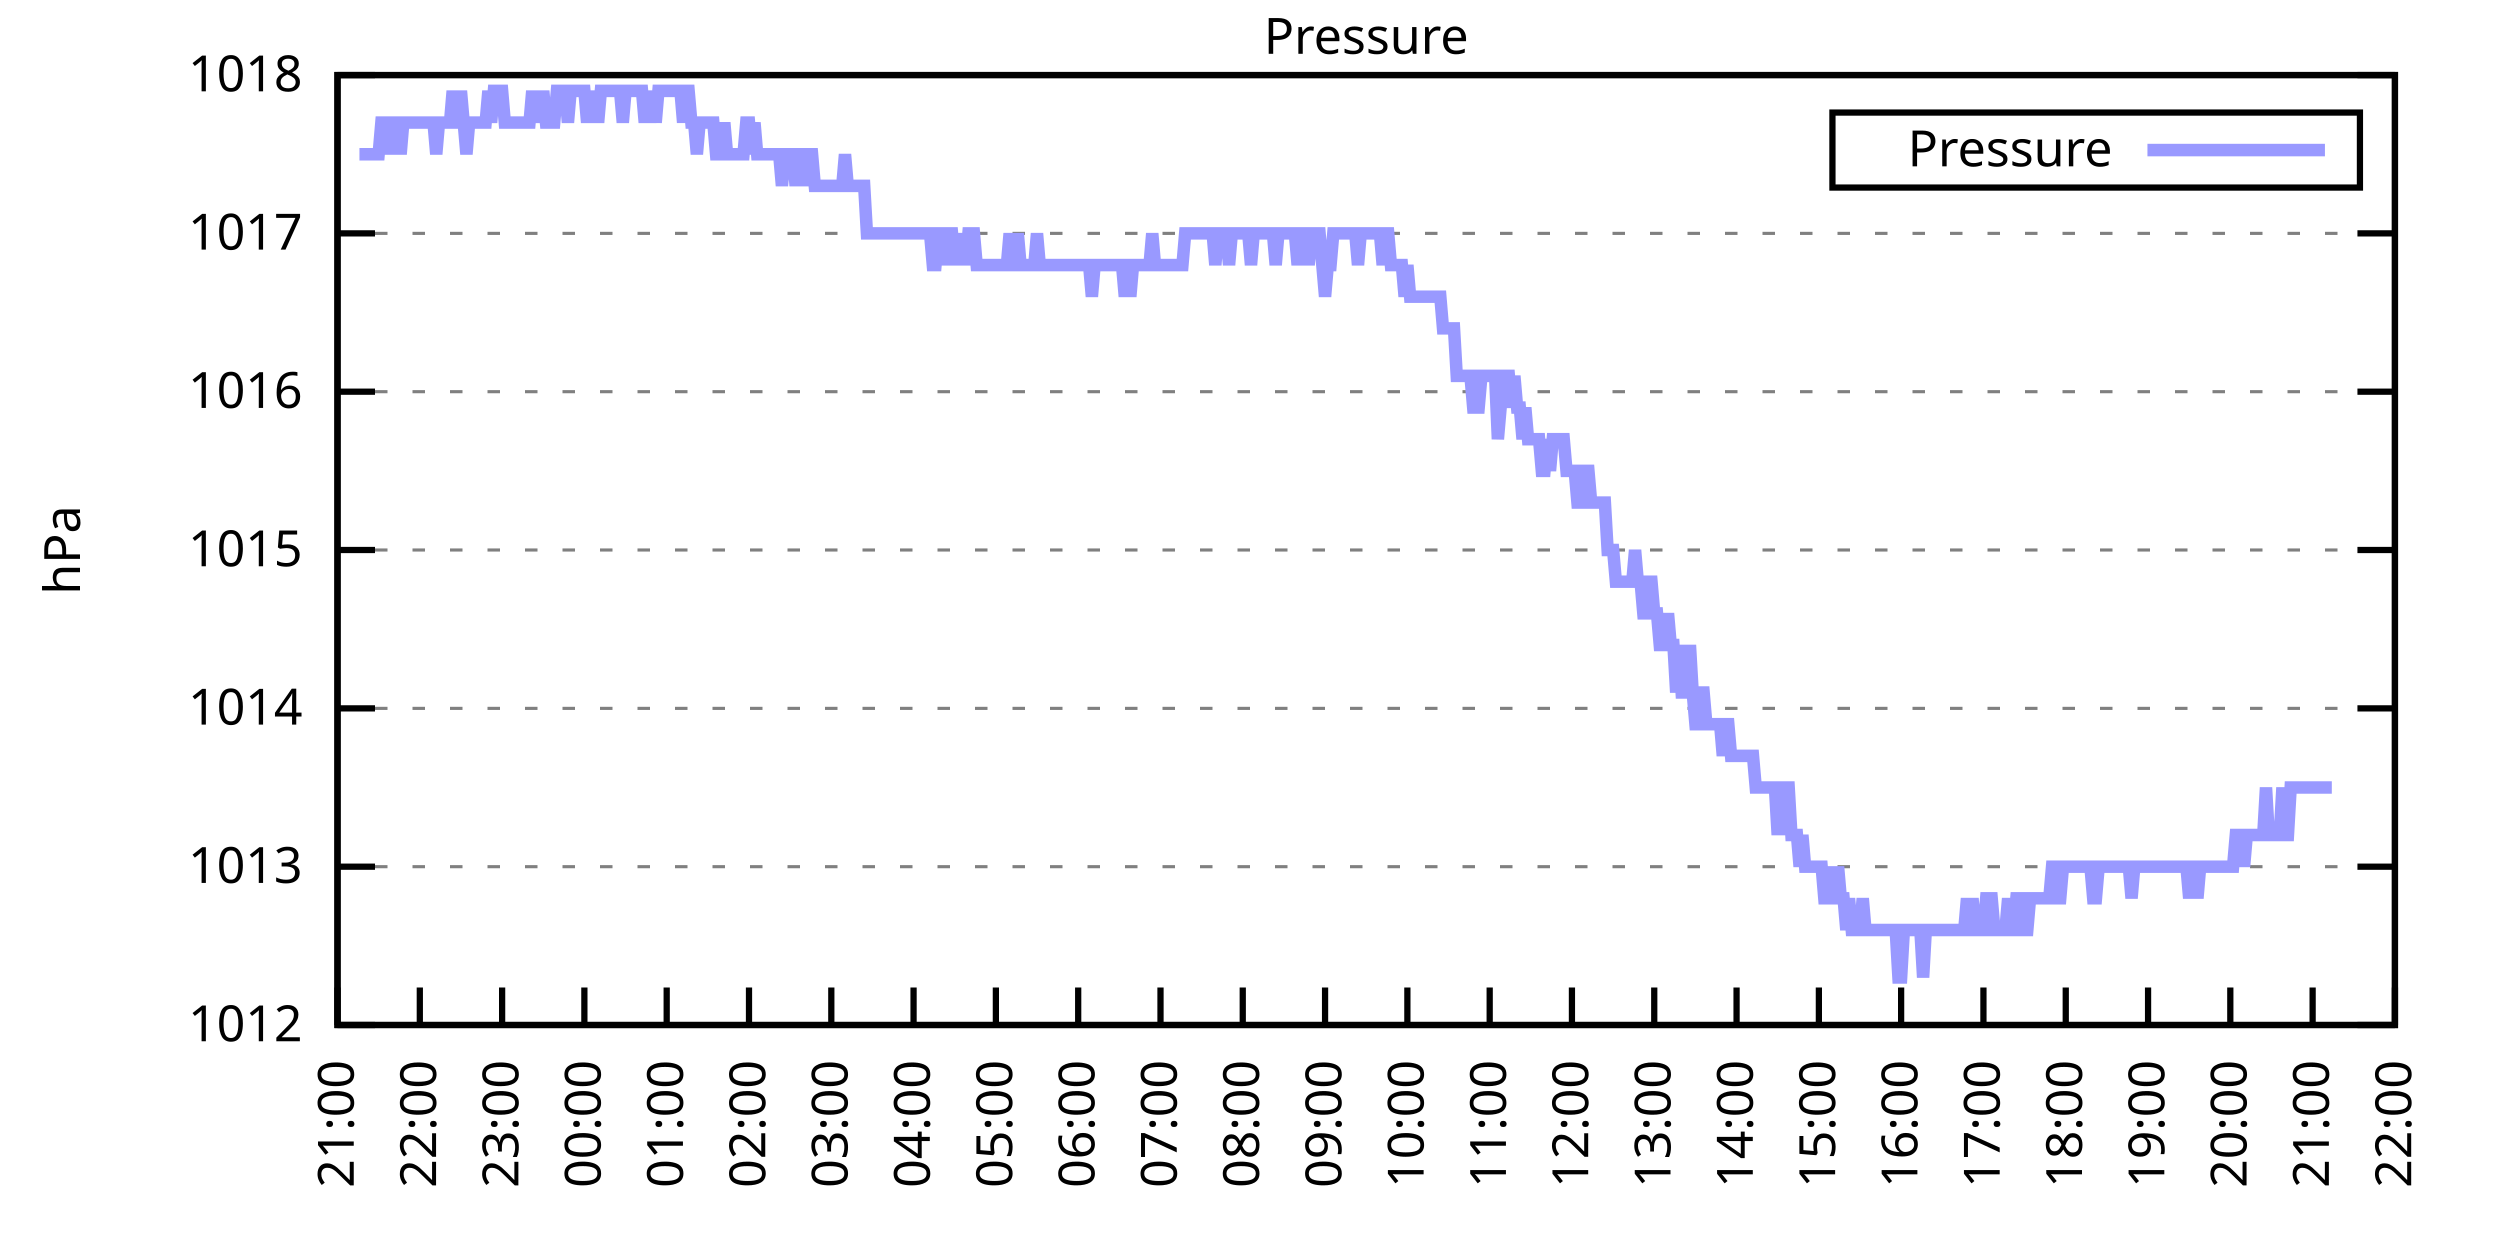
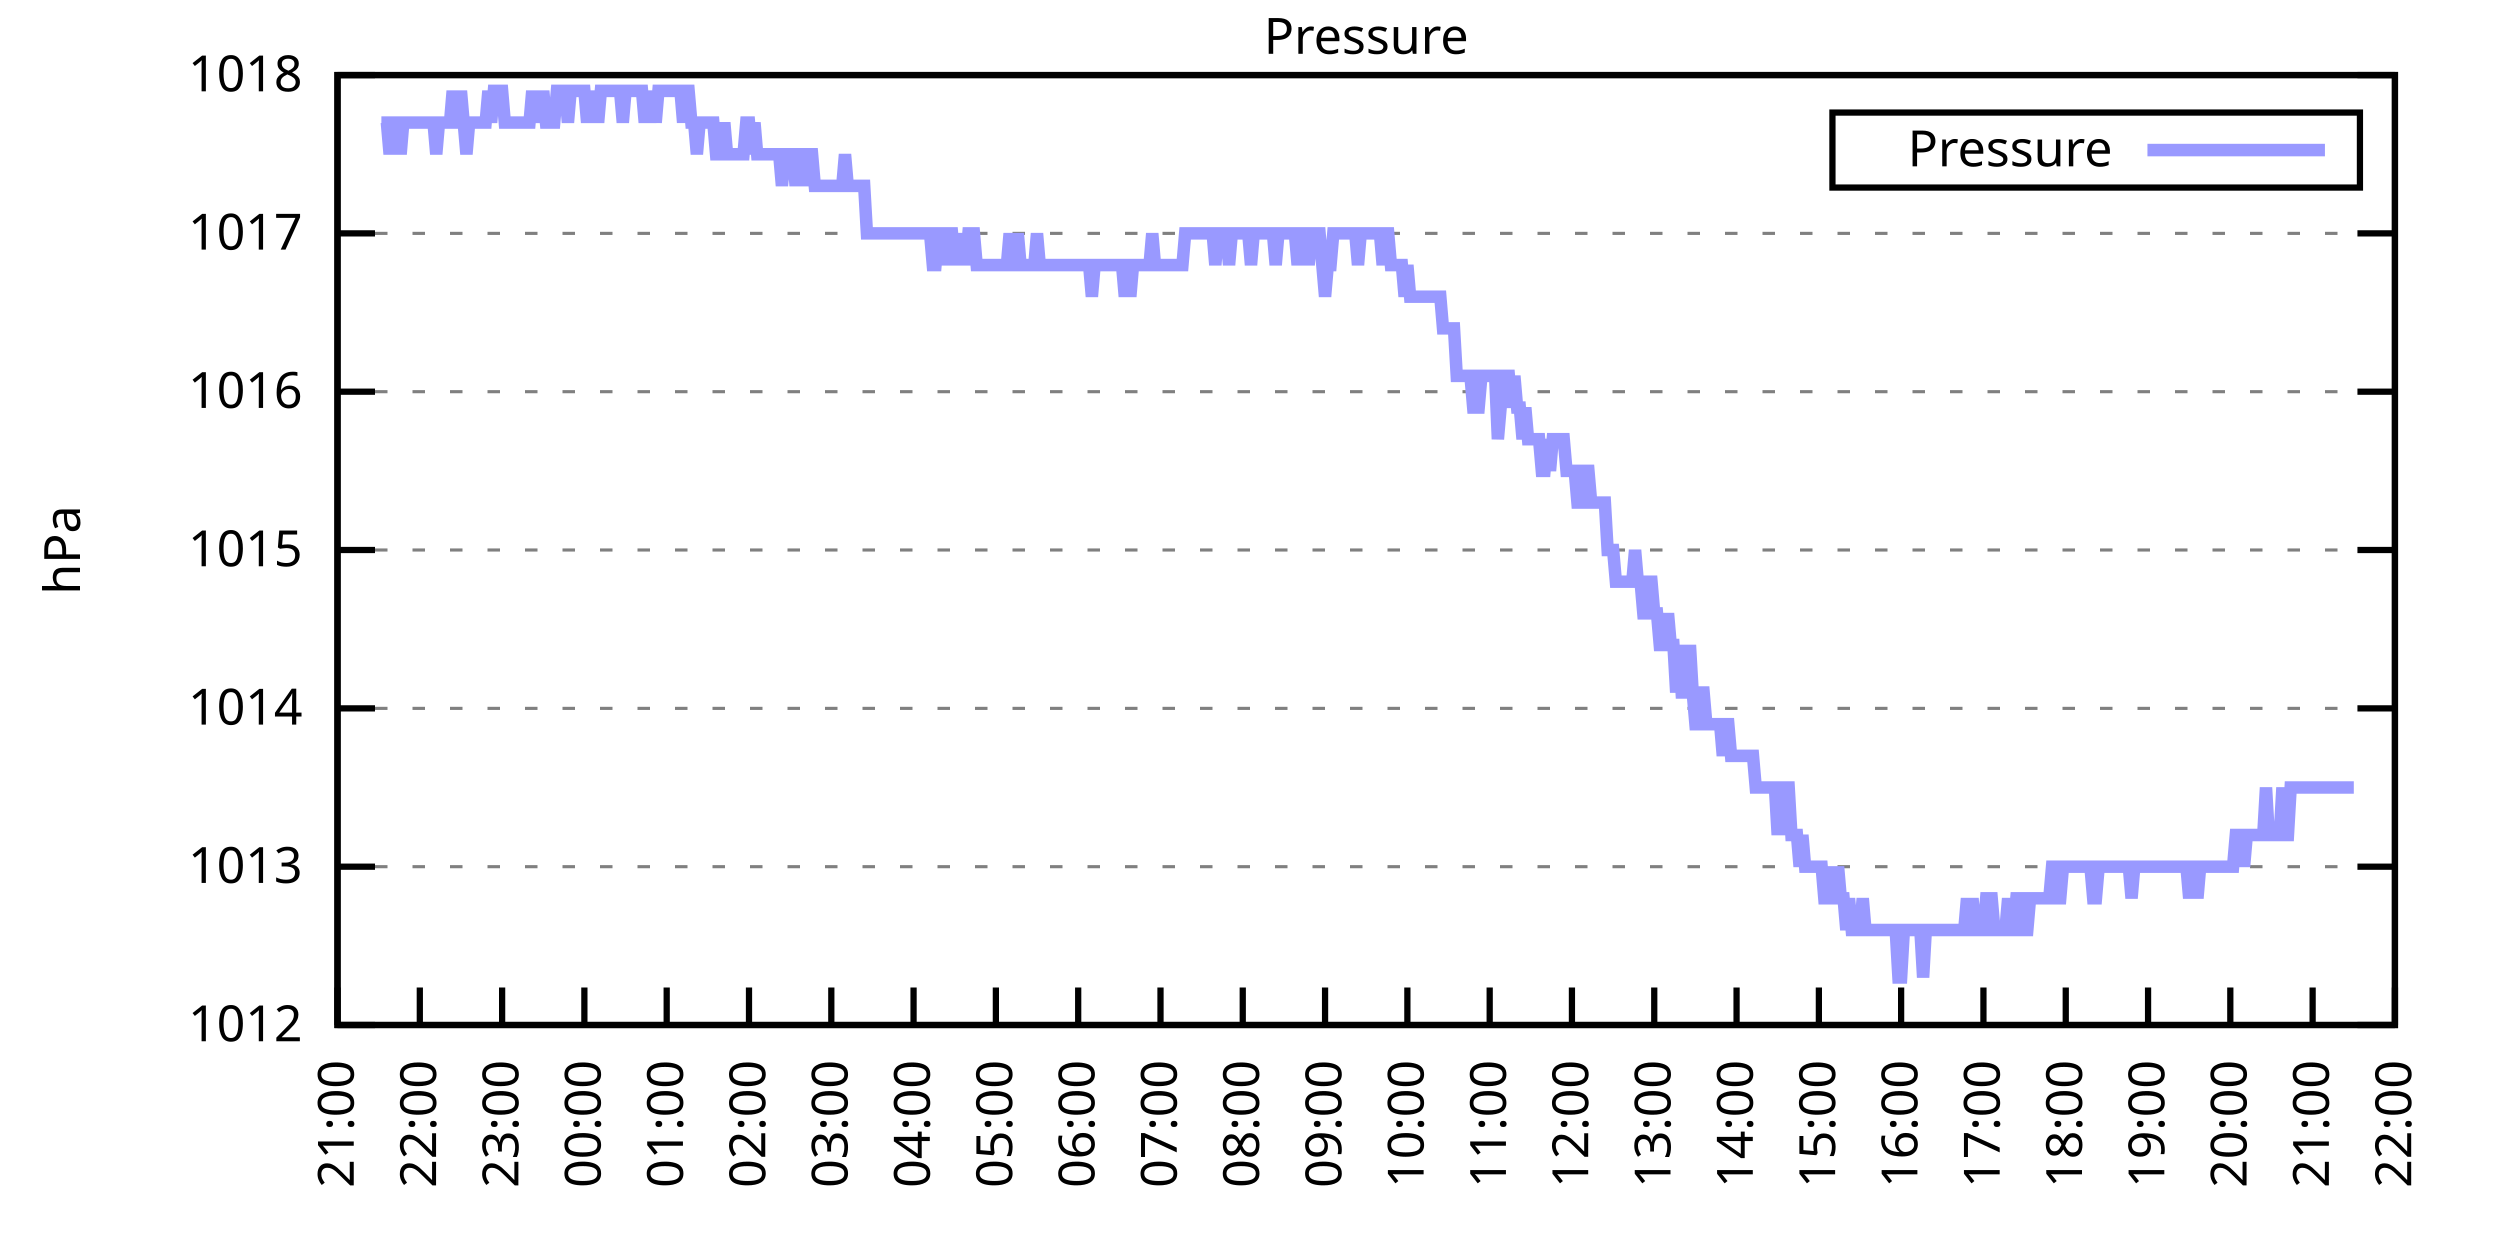
<svg xmlns="http://www.w3.org/2000/svg" xmlns:xlink="http://www.w3.org/1999/xlink" width="400" height="200" viewBox="0 0 400 200">
  <g id="gnuplot_canvas">
    <rect x="0" y="0" width="400" height="200" fill="none" />
    <defs>
      <circle id="gpDot" r="0.5" stroke-width="0.5" stroke="currentColor" />
      <path id="gpPt0" stroke-width="0.333" stroke="currentColor" d="M-1,0 h2 M0,-1 v2" />
      <path id="gpPt1" stroke-width="0.333" stroke="currentColor" d="M-1,-1 L1,1 M1,-1 L-1,1" />
      <path id="gpPt2" stroke-width="0.333" stroke="currentColor" d="M-1,0 L1,0 M0,-1 L0,1 M-1,-1 L1,1 M-1,1 L1,-1" />
      <rect id="gpPt3" stroke-width="0.333" stroke="currentColor" x="-1" y="-1" width="2" height="2" />
      <rect id="gpPt4" stroke-width="0.333" stroke="currentColor" fill="currentColor" x="-1" y="-1" width="2" height="2" />
      <circle id="gpPt5" stroke-width="0.333" stroke="currentColor" cx="0" cy="0" r="1" />
      <use xlink:href="#gpPt5" id="gpPt6" fill="currentColor" stroke="none" />
      <path id="gpPt7" stroke-width="0.333" stroke="currentColor" d="M0,-1.33 L-1.33,0.67 L1.33,0.67 z" />
      <use xlink:href="#gpPt7" id="gpPt8" fill="currentColor" stroke="none" />
      <use xlink:href="#gpPt7" id="gpPt9" stroke="currentColor" transform="rotate(180)" />
      <use xlink:href="#gpPt9" id="gpPt10" fill="currentColor" stroke="none" />
      <use xlink:href="#gpPt3" id="gpPt11" stroke="currentColor" transform="rotate(45)" />
      <use xlink:href="#gpPt11" id="gpPt12" fill="currentColor" stroke="none" />
      <path id="gpPt13" stroke-width="0.333" stroke="currentColor" d="M0,1.330 L1.265,0.411 L0.782,-1.067 L-0.782,-1.076 L-1.265,0.411 z" />
      <use xlink:href="#gpPt13" id="gpPt14" fill="currentColor" stroke="none" />
      <filter id="textbox" filterUnits="objectBoundingBox" x="0" y="0" height="1" width="1">
        <feFlood flood-color="white" flood-opacity="1" result="bgnd" />
        <feComposite in="SourceGraphic" in2="bgnd" operator="atop" />
      </filter>
      <filter id="greybox" filterUnits="objectBoundingBox" x="0" y="0" height="1" width="1">
        <feFlood flood-color="lightgrey" flood-opacity="1" result="grey" />
        <feComposite in="SourceGraphic" in2="grey" operator="atop" />
      </filter>
    </defs>
    <g fill="none" color="white" stroke="currentColor" stroke-width="1.00" stroke-linecap="butt" stroke-linejoin="miter">
</g>
    <g fill="none" color="black" stroke="currentColor" stroke-width="1.00" stroke-linecap="butt" stroke-linejoin="miter">
      <g stroke="none" shape-rendering="crispEdges">
        <polygon fill="rgb(255, 255, 255)" points="54.00,164.00 383.18,164.00 383.18,12.02 54.00,12.02 " />
      </g>
    </g>
    <g fill="none" color="black" stroke="currentColor" stroke-width="1.00" stroke-linecap="butt" stroke-linejoin="miter">
</g>
    <g fill="none" color="black" stroke="black" stroke-width="0.50" stroke-linecap="butt" stroke-linejoin="miter">
</g>
    <g fill="none" color="gray" stroke="currentColor" stroke-width="0.50" stroke-linecap="butt" stroke-linejoin="miter">
      <path stroke="gray" stroke-dasharray="2,4" class="gridline" d="M54.00,164.00 L383.19,164.00  " />
    </g>
    <g fill="none" color="gray" stroke="gray" stroke-width="1.00" stroke-linecap="butt" stroke-linejoin="miter">
</g>
    <g fill="none" color="black" stroke="currentColor" stroke-width="1.00" stroke-linecap="butt" stroke-linejoin="miter">
      <path stroke="black" d="M54.00,164.00 L60.00,164.00 M383.19,164.00 L377.19,164.00  " />
      <g transform="translate(48.40,166.60)" stroke="none" fill="black" font-family="Sans" font-size="8.00" text-anchor="end">
        <text>
          <tspan font-family="Sans"> 1012</tspan>
        </text>
      </g>
    </g>
    <g fill="none" color="black" stroke="currentColor" stroke-width="1.00" stroke-linecap="butt" stroke-linejoin="miter">
</g>
    <g fill="none" color="black" stroke="black" stroke-width="0.50" stroke-linecap="butt" stroke-linejoin="miter">
</g>
    <g fill="none" color="gray" stroke="currentColor" stroke-width="0.50" stroke-linecap="butt" stroke-linejoin="miter">
      <path stroke="gray" stroke-dasharray="2,4" class="gridline" d="M54.00,138.67 L383.19,138.67  " />
    </g>
    <g fill="none" color="gray" stroke="gray" stroke-width="1.00" stroke-linecap="butt" stroke-linejoin="miter">
</g>
    <g fill="none" color="black" stroke="currentColor" stroke-width="1.00" stroke-linecap="butt" stroke-linejoin="miter">
      <path stroke="black" d="M54.00,138.67 L60.00,138.67 M383.19,138.67 L377.19,138.67  " />
      <g transform="translate(48.40,141.27)" stroke="none" fill="black" font-family="Sans" font-size="8.00" text-anchor="end">
        <text>
          <tspan font-family="Sans"> 1013</tspan>
        </text>
      </g>
    </g>
    <g fill="none" color="black" stroke="currentColor" stroke-width="1.00" stroke-linecap="butt" stroke-linejoin="miter">
</g>
    <g fill="none" color="black" stroke="black" stroke-width="0.50" stroke-linecap="butt" stroke-linejoin="miter">
</g>
    <g fill="none" color="gray" stroke="currentColor" stroke-width="0.50" stroke-linecap="butt" stroke-linejoin="miter">
      <path stroke="gray" stroke-dasharray="2,4" class="gridline" d="M54.00,113.34 L383.19,113.34  " />
    </g>
    <g fill="none" color="gray" stroke="gray" stroke-width="1.00" stroke-linecap="butt" stroke-linejoin="miter">
</g>
    <g fill="none" color="black" stroke="currentColor" stroke-width="1.00" stroke-linecap="butt" stroke-linejoin="miter">
      <path stroke="black" d="M54.00,113.34 L60.00,113.34 M383.19,113.34 L377.19,113.34  " />
      <g transform="translate(48.40,115.94)" stroke="none" fill="black" font-family="Sans" font-size="8.00" text-anchor="end">
        <text>
          <tspan font-family="Sans"> 1014</tspan>
        </text>
      </g>
    </g>
    <g fill="none" color="black" stroke="currentColor" stroke-width="1.00" stroke-linecap="butt" stroke-linejoin="miter">
</g>
    <g fill="none" color="black" stroke="black" stroke-width="0.50" stroke-linecap="butt" stroke-linejoin="miter">
</g>
    <g fill="none" color="gray" stroke="currentColor" stroke-width="0.50" stroke-linecap="butt" stroke-linejoin="miter">
      <path stroke="gray" stroke-dasharray="2,4" class="gridline" d="M54.00,88.00 L383.19,88.00  " />
    </g>
    <g fill="none" color="gray" stroke="gray" stroke-width="1.00" stroke-linecap="butt" stroke-linejoin="miter">
</g>
    <g fill="none" color="black" stroke="currentColor" stroke-width="1.00" stroke-linecap="butt" stroke-linejoin="miter">
      <path stroke="black" d="M54.00,88.00 L60.00,88.00 M383.19,88.00 L377.19,88.00  " />
      <g transform="translate(48.40,90.60)" stroke="none" fill="black" font-family="Sans" font-size="8.00" text-anchor="end">
        <text>
          <tspan font-family="Sans"> 1015</tspan>
        </text>
      </g>
    </g>
    <g fill="none" color="black" stroke="currentColor" stroke-width="1.00" stroke-linecap="butt" stroke-linejoin="miter">
</g>
    <g fill="none" color="black" stroke="black" stroke-width="0.50" stroke-linecap="butt" stroke-linejoin="miter">
</g>
    <g fill="none" color="gray" stroke="currentColor" stroke-width="0.50" stroke-linecap="butt" stroke-linejoin="miter">
      <path stroke="gray" stroke-dasharray="2,4" class="gridline" d="M54.00,62.67 L383.19,62.67  " />
    </g>
    <g fill="none" color="gray" stroke="gray" stroke-width="1.00" stroke-linecap="butt" stroke-linejoin="miter">
</g>
    <g fill="none" color="black" stroke="currentColor" stroke-width="1.00" stroke-linecap="butt" stroke-linejoin="miter">
      <path stroke="black" d="M54.00,62.67 L60.00,62.67 M383.19,62.67 L377.19,62.67  " />
      <g transform="translate(48.40,65.27)" stroke="none" fill="black" font-family="Sans" font-size="8.00" text-anchor="end">
        <text>
          <tspan font-family="Sans"> 1016</tspan>
        </text>
      </g>
    </g>
    <g fill="none" color="black" stroke="currentColor" stroke-width="1.00" stroke-linecap="butt" stroke-linejoin="miter">
</g>
    <g fill="none" color="black" stroke="black" stroke-width="0.50" stroke-linecap="butt" stroke-linejoin="miter">
</g>
    <g fill="none" color="gray" stroke="currentColor" stroke-width="0.50" stroke-linecap="butt" stroke-linejoin="miter">
      <path stroke="gray" stroke-dasharray="2,4" class="gridline" d="M54.00,37.34 L383.19,37.34  " />
    </g>
    <g fill="none" color="gray" stroke="gray" stroke-width="1.00" stroke-linecap="butt" stroke-linejoin="miter">
</g>
    <g fill="none" color="black" stroke="currentColor" stroke-width="1.00" stroke-linecap="butt" stroke-linejoin="miter">
      <path stroke="black" d="M54.00,37.34 L60.00,37.34 M383.19,37.34 L377.19,37.34  " />
      <g transform="translate(48.40,39.94)" stroke="none" fill="black" font-family="Sans" font-size="8.00" text-anchor="end">
        <text>
          <tspan font-family="Sans"> 1017</tspan>
        </text>
      </g>
    </g>
    <g fill="none" color="black" stroke="currentColor" stroke-width="1.00" stroke-linecap="butt" stroke-linejoin="miter">
</g>
    <g fill="none" color="black" stroke="black" stroke-width="0.50" stroke-linecap="butt" stroke-linejoin="miter">
</g>
    <g fill="none" color="gray" stroke="currentColor" stroke-width="0.50" stroke-linecap="butt" stroke-linejoin="miter">
      <path stroke="gray" stroke-dasharray="2,4" class="gridline" d="M54.00,12.01 L383.19,12.01  " />
    </g>
    <g fill="none" color="gray" stroke="gray" stroke-width="1.00" stroke-linecap="butt" stroke-linejoin="miter">
</g>
    <g fill="none" color="black" stroke="currentColor" stroke-width="1.00" stroke-linecap="butt" stroke-linejoin="miter">
      <path stroke="black" d="M54.00,12.01 L60.00,12.01 M383.19,12.01 L377.19,12.01  " />
      <g transform="translate(48.40,14.61)" stroke="none" fill="black" font-family="Sans" font-size="8.00" text-anchor="end">
        <text>
          <tspan font-family="Sans"> 1018</tspan>
        </text>
      </g>
    </g>
    <g fill="none" color="black" stroke="currentColor" stroke-width="1.00" stroke-linecap="butt" stroke-linejoin="miter">
      <path stroke="black" d="M54.00,164.00 L54.00,158.00  " />
      <g transform="translate(56.60,169.60) rotate(270.00)" stroke="none" fill="black" font-family="Sans" font-size="8.00" text-anchor="end">
        <text>
          <tspan font-family="Sans">21:00</tspan>
        </text>
      </g>
    </g>
    <g fill="none" color="black" stroke="currentColor" stroke-width="1.00" stroke-linecap="butt" stroke-linejoin="miter">
      <path stroke="black" d="M67.17,164.00 L67.17,158.00  " />
      <g transform="translate(69.77,169.60) rotate(270.00)" stroke="none" fill="black" font-family="Sans" font-size="8.00" text-anchor="end">
        <text>
          <tspan font-family="Sans">22:00</tspan>
        </text>
      </g>
    </g>
    <g fill="none" color="black" stroke="currentColor" stroke-width="1.00" stroke-linecap="butt" stroke-linejoin="miter">
      <path stroke="black" d="M80.34,164.00 L80.34,158.00  " />
      <g transform="translate(82.94,169.60) rotate(270.00)" stroke="none" fill="black" font-family="Sans" font-size="8.00" text-anchor="end">
        <text>
          <tspan font-family="Sans">23:00</tspan>
        </text>
      </g>
    </g>
    <g fill="none" color="black" stroke="currentColor" stroke-width="1.00" stroke-linecap="butt" stroke-linejoin="miter">
      <path stroke="black" d="M93.50,164.00 L93.50,158.00  " />
      <g transform="translate(96.10,169.60) rotate(270.00)" stroke="none" fill="black" font-family="Sans" font-size="8.00" text-anchor="end">
        <text>
          <tspan font-family="Sans">00:00</tspan>
        </text>
      </g>
    </g>
    <g fill="none" color="black" stroke="currentColor" stroke-width="1.00" stroke-linecap="butt" stroke-linejoin="miter">
      <path stroke="black" d="M106.67,164.00 L106.67,158.00  " />
      <g transform="translate(109.27,169.60) rotate(270.00)" stroke="none" fill="black" font-family="Sans" font-size="8.00" text-anchor="end">
        <text>
          <tspan font-family="Sans">01:00</tspan>
        </text>
      </g>
    </g>
    <g fill="none" color="black" stroke="currentColor" stroke-width="1.00" stroke-linecap="butt" stroke-linejoin="miter">
      <path stroke="black" d="M119.84,164.00 L119.84,158.00  " />
      <g transform="translate(122.44,169.60) rotate(270.00)" stroke="none" fill="black" font-family="Sans" font-size="8.00" text-anchor="end">
        <text>
          <tspan font-family="Sans">02:00</tspan>
        </text>
      </g>
    </g>
    <g fill="none" color="black" stroke="currentColor" stroke-width="1.00" stroke-linecap="butt" stroke-linejoin="miter">
      <path stroke="black" d="M133.01,164.00 L133.01,158.00  " />
      <g transform="translate(135.61,169.60) rotate(270.00)" stroke="none" fill="black" font-family="Sans" font-size="8.00" text-anchor="end">
        <text>
          <tspan font-family="Sans">03:00</tspan>
        </text>
      </g>
    </g>
    <g fill="none" color="black" stroke="currentColor" stroke-width="1.00" stroke-linecap="butt" stroke-linejoin="miter">
      <path stroke="black" d="M146.17,164.00 L146.17,158.00  " />
      <g transform="translate(148.77,169.60) rotate(270.00)" stroke="none" fill="black" font-family="Sans" font-size="8.00" text-anchor="end">
        <text>
          <tspan font-family="Sans">04:00</tspan>
        </text>
      </g>
    </g>
    <g fill="none" color="black" stroke="currentColor" stroke-width="1.00" stroke-linecap="butt" stroke-linejoin="miter">
      <path stroke="black" d="M159.34,164.00 L159.34,158.00  " />
      <g transform="translate(161.94,169.60) rotate(270.00)" stroke="none" fill="black" font-family="Sans" font-size="8.00" text-anchor="end">
        <text>
          <tspan font-family="Sans">05:00</tspan>
        </text>
      </g>
    </g>
    <g fill="none" color="black" stroke="currentColor" stroke-width="1.00" stroke-linecap="butt" stroke-linejoin="miter">
      <path stroke="black" d="M172.51,164.00 L172.51,158.00  " />
      <g transform="translate(175.11,169.60) rotate(270.00)" stroke="none" fill="black" font-family="Sans" font-size="8.00" text-anchor="end">
        <text>
          <tspan font-family="Sans">06:00</tspan>
        </text>
      </g>
    </g>
    <g fill="none" color="black" stroke="currentColor" stroke-width="1.00" stroke-linecap="butt" stroke-linejoin="miter">
      <path stroke="black" d="M185.68,164.00 L185.68,158.00  " />
      <g transform="translate(188.28,169.60) rotate(270.00)" stroke="none" fill="black" font-family="Sans" font-size="8.00" text-anchor="end">
        <text>
          <tspan font-family="Sans">07:00</tspan>
        </text>
      </g>
    </g>
    <g fill="none" color="black" stroke="currentColor" stroke-width="1.00" stroke-linecap="butt" stroke-linejoin="miter">
      <path stroke="black" d="M198.84,164.00 L198.84,158.00  " />
      <g transform="translate(201.44,169.60) rotate(270.00)" stroke="none" fill="black" font-family="Sans" font-size="8.00" text-anchor="end">
        <text>
          <tspan font-family="Sans">08:00</tspan>
        </text>
      </g>
    </g>
    <g fill="none" color="black" stroke="currentColor" stroke-width="1.00" stroke-linecap="butt" stroke-linejoin="miter">
      <path stroke="black" d="M212.01,164.00 L212.01,158.00  " />
      <g transform="translate(214.61,169.60) rotate(270.00)" stroke="none" fill="black" font-family="Sans" font-size="8.00" text-anchor="end">
        <text>
          <tspan font-family="Sans">09:00</tspan>
        </text>
      </g>
    </g>
    <g fill="none" color="black" stroke="currentColor" stroke-width="1.00" stroke-linecap="butt" stroke-linejoin="miter">
      <path stroke="black" d="M225.18,164.00 L225.18,158.00  " />
      <g transform="translate(227.78,169.60) rotate(270.00)" stroke="none" fill="black" font-family="Sans" font-size="8.00" text-anchor="end">
        <text>
          <tspan font-family="Sans">10:00</tspan>
        </text>
      </g>
    </g>
    <g fill="none" color="black" stroke="currentColor" stroke-width="1.00" stroke-linecap="butt" stroke-linejoin="miter">
      <path stroke="black" d="M238.35,164.00 L238.35,158.00  " />
      <g transform="translate(240.95,169.60) rotate(270.00)" stroke="none" fill="black" font-family="Sans" font-size="8.00" text-anchor="end">
        <text>
          <tspan font-family="Sans">11:00</tspan>
        </text>
      </g>
    </g>
    <g fill="none" color="black" stroke="currentColor" stroke-width="1.00" stroke-linecap="butt" stroke-linejoin="miter">
      <path stroke="black" d="M251.51,164.00 L251.51,158.00  " />
      <g transform="translate(254.11,169.60) rotate(270.00)" stroke="none" fill="black" font-family="Sans" font-size="8.00" text-anchor="end">
        <text>
          <tspan font-family="Sans">12:00</tspan>
        </text>
      </g>
    </g>
    <g fill="none" color="black" stroke="currentColor" stroke-width="1.00" stroke-linecap="butt" stroke-linejoin="miter">
      <path stroke="black" d="M264.68,164.00 L264.68,158.00  " />
      <g transform="translate(267.28,169.60) rotate(270.00)" stroke="none" fill="black" font-family="Sans" font-size="8.00" text-anchor="end">
        <text>
          <tspan font-family="Sans">13:00</tspan>
        </text>
      </g>
    </g>
    <g fill="none" color="black" stroke="currentColor" stroke-width="1.00" stroke-linecap="butt" stroke-linejoin="miter">
      <path stroke="black" d="M277.85,164.00 L277.85,158.00  " />
      <g transform="translate(280.45,169.60) rotate(270.00)" stroke="none" fill="black" font-family="Sans" font-size="8.00" text-anchor="end">
        <text>
          <tspan font-family="Sans">14:00</tspan>
        </text>
      </g>
    </g>
    <g fill="none" color="black" stroke="currentColor" stroke-width="1.00" stroke-linecap="butt" stroke-linejoin="miter">
      <path stroke="black" d="M291.02,164.00 L291.02,158.00  " />
      <g transform="translate(293.62,169.60) rotate(270.00)" stroke="none" fill="black" font-family="Sans" font-size="8.00" text-anchor="end">
        <text>
          <tspan font-family="Sans">15:00</tspan>
        </text>
      </g>
    </g>
    <g fill="none" color="black" stroke="currentColor" stroke-width="1.00" stroke-linecap="butt" stroke-linejoin="miter">
      <path stroke="black" d="M304.18,164.00 L304.18,158.00  " />
      <g transform="translate(306.78,169.60) rotate(270.00)" stroke="none" fill="black" font-family="Sans" font-size="8.00" text-anchor="end">
        <text>
          <tspan font-family="Sans">16:00</tspan>
        </text>
      </g>
    </g>
    <g fill="none" color="black" stroke="currentColor" stroke-width="1.00" stroke-linecap="butt" stroke-linejoin="miter">
      <path stroke="black" d="M317.35,164.00 L317.35,158.00  " />
      <g transform="translate(319.95,169.60) rotate(270.00)" stroke="none" fill="black" font-family="Sans" font-size="8.00" text-anchor="end">
        <text>
          <tspan font-family="Sans">17:00</tspan>
        </text>
      </g>
    </g>
    <g fill="none" color="black" stroke="currentColor" stroke-width="1.00" stroke-linecap="butt" stroke-linejoin="miter">
      <path stroke="black" d="M330.52,164.00 L330.52,158.00  " />
      <g transform="translate(333.12,169.60) rotate(270.00)" stroke="none" fill="black" font-family="Sans" font-size="8.00" text-anchor="end">
        <text>
          <tspan font-family="Sans">18:00</tspan>
        </text>
      </g>
    </g>
    <g fill="none" color="black" stroke="currentColor" stroke-width="1.00" stroke-linecap="butt" stroke-linejoin="miter">
      <path stroke="black" d="M343.69,164.00 L343.69,158.00  " />
      <g transform="translate(346.29,169.60) rotate(270.00)" stroke="none" fill="black" font-family="Sans" font-size="8.00" text-anchor="end">
        <text>
          <tspan font-family="Sans">19:00</tspan>
        </text>
      </g>
    </g>
    <g fill="none" color="black" stroke="currentColor" stroke-width="1.00" stroke-linecap="butt" stroke-linejoin="miter">
      <path stroke="black" d="M356.85,164.00 L356.85,158.00  " />
      <g transform="translate(359.45,169.60) rotate(270.00)" stroke="none" fill="black" font-family="Sans" font-size="8.00" text-anchor="end">
        <text>
          <tspan font-family="Sans">20:00</tspan>
        </text>
      </g>
    </g>
    <g fill="none" color="black" stroke="currentColor" stroke-width="1.00" stroke-linecap="butt" stroke-linejoin="miter">
      <path stroke="black" d="M370.02,164.00 L370.02,158.00  " />
      <g transform="translate(372.62,169.60) rotate(270.00)" stroke="none" fill="black" font-family="Sans" font-size="8.00" text-anchor="end">
        <text>
          <tspan font-family="Sans">21:00</tspan>
        </text>
      </g>
    </g>
    <g fill="none" color="black" stroke="currentColor" stroke-width="1.00" stroke-linecap="butt" stroke-linejoin="miter">
      <path stroke="black" d="M383.19,164.00 L383.19,158.00  " />
      <g transform="translate(385.79,169.60) rotate(270.00)" stroke="none" fill="black" font-family="Sans" font-size="8.00" text-anchor="end">
        <text>
          <tspan font-family="Sans">22:00</tspan>
        </text>
      </g>
    </g>
    <g fill="none" color="black" stroke="currentColor" stroke-width="1.00" stroke-linecap="butt" stroke-linejoin="miter">
</g>
    <g fill="none" color="black" stroke="currentColor" stroke-width="1.00" stroke-linecap="butt" stroke-linejoin="miter">
      <path stroke="black" d="M54.00,12.01 L54.00,164.00 L383.19,164.00 L383.19,12.01 L54.00,12.01 Z  " />
    </g>
    <g fill="none" color="black" stroke="currentColor" stroke-width="1.00" stroke-linecap="butt" stroke-linejoin="miter">
</g>
    <g fill="none" color="black" stroke="currentColor" stroke-width="1.00" stroke-linecap="butt" stroke-linejoin="miter">
      <path stroke="black" d="M293.19,30.01 L293.19,18.01 L377.59,18.01 L377.59,30.01 L293.19,30.01 Z  " />
    </g>
    <g id="Pressure_plot_1">
      <g fill="none" color="white" stroke="black" stroke-width="2.00" stroke-linecap="butt" stroke-linejoin="miter">
</g>
      <g fill="none" color="black" stroke="currentColor" stroke-width="2.00" stroke-linecap="butt" stroke-linejoin="miter">
        <g transform="translate(337.99,26.61)" stroke="none" fill="black" font-family="Sans" font-size="8.00" text-anchor="end">
          <text>
            <tspan font-family="Sans">Pressure</tspan>
          </text>
        </g>
      </g>
      <g fill="none" color="black" stroke="currentColor" stroke-width="2.00" stroke-linecap="butt" stroke-linejoin="miter">
-         <path stroke="rgb(153, 153, 255)" d="M343.59,24.01 L371.99,24.01 M57.51,24.68 L57.95,24.68 L58.39,24.68 L58.83,24.68 L59.27,24.68 L59.71,24.68   L60.14,24.68 L60.58,24.68 L61.02,19.61 L61.46,19.61 L61.90,19.61 L62.34,24.68 L62.78,19.61 L63.22,19.61   L63.66,19.61 L64.10,24.68 L64.53,19.61 L64.97,19.61 L65.41,19.61 L65.85,19.61 L66.29,19.61 L66.73,19.61   L67.17,19.61 L67.61,19.61 L68.05,19.61 L68.48,19.61 L68.92,19.61 L69.36,19.61 L69.80,24.68 L70.24,19.61   L70.68,19.61 L71.12,19.61 L71.56,19.61 L72.00,19.61 L72.43,14.54 L72.87,19.61 L73.31,19.61 L73.75,14.54   L74.19,19.61 L74.63,24.68 L75.07,19.61 L75.51,19.61 L75.95,19.61 L76.38,19.61 L76.82,19.61 L77.26,19.61   L77.70,19.61 L78.14,14.54 L78.58,19.61 L79.02,14.54 L79.46,14.54 L79.90,14.54 L80.34,14.54 L80.77,19.61   L81.21,19.61 L81.65,19.61 L82.09,19.61 L82.53,19.61 L82.97,19.61 L83.41,19.61 L83.85,19.61 L84.29,19.61   L84.72,19.61 L85.16,14.54 L85.60,19.61 L86.04,14.54 L86.48,19.61 L86.92,14.54 L87.36,19.61 L87.80,19.61   L88.24,19.61 L88.67,19.61 L89.11,14.54 L89.55,14.54 L89.99,14.54 L90.43,14.54 L90.87,19.61 L91.31,14.54   L91.75,14.54 L92.19,14.54 L92.62,14.54 L93.06,14.54 L93.50,14.54 L93.94,19.61 L94.38,14.54 L94.82,19.61   L95.26,14.54 L95.70,19.61 L96.14,14.54 L96.58,14.54 L97.01,14.54 L97.45,14.54 L97.89,14.54 L98.33,14.54   L98.77,14.54 L99.21,14.54 L99.65,19.61 L100.09,14.54 L100.53,14.54 L100.96,14.54 L101.40,14.54 L101.84,14.54   L102.28,14.54 L102.72,14.54 L103.16,19.61 L103.60,14.54 L104.04,19.61 L104.48,14.54 L104.91,19.61 L105.35,14.54   L105.79,14.54 L106.23,14.54 L106.67,14.54 L107.11,14.54 L107.55,14.54 L107.99,14.54 L108.43,14.54 L108.87,14.54   L109.30,19.61 L109.74,14.54 L110.18,14.54 L110.62,19.61 L111.06,19.61 L111.50,24.68 L111.94,19.61 L112.38,19.61   L112.82,19.61 L113.25,19.61 L113.69,19.61 L114.13,19.61 L114.57,24.68 L115.01,24.68 L115.45,24.68 L115.89,19.61   L116.33,24.68 L116.77,24.68 L117.20,24.68 L117.64,24.68 L118.08,24.68 L118.52,24.68 L118.96,24.68 L119.40,19.61   L119.84,19.61 L120.28,24.68 L120.72,19.61 L121.15,24.68 L121.59,24.68 L122.03,24.68 L122.47,24.68 L122.91,24.68   L123.35,24.68 L123.79,24.68 L124.23,24.68 L124.67,24.68 L125.11,29.74 L125.54,24.68 L125.98,24.68 L126.42,24.68   L126.86,24.68 L127.30,29.74 L127.74,24.68 L128.18,24.68 L128.62,29.74 L129.06,24.68 L129.49,24.68 L129.93,24.68   L130.37,29.74 L130.81,29.74 L131.25,29.74 L131.69,29.74 L132.13,29.74 L132.57,29.74 L133.01,29.74 L133.44,29.74   L133.88,29.74 L134.32,29.74 L134.76,29.74 L135.20,24.68 L135.64,29.74 L136.08,29.74 L136.52,29.74 L136.96,29.74   L137.39,29.74 L137.83,29.74 L138.27,29.74 L138.71,37.34 L139.15,37.34 L139.59,37.34 L140.03,37.34 L140.47,37.34   L140.91,37.34 L141.35,37.34 L141.78,37.34 L142.22,37.34 L142.66,37.34 L143.10,37.34 L143.54,37.34 L143.98,37.34   L144.42,37.34 L144.86,37.34 L145.30,37.34 L145.73,37.34 L146.17,37.34 L146.61,37.34 L147.05,37.34 L147.49,37.34   L147.93,37.34 L148.37,37.34 L148.81,37.34 L149.25,42.41 L149.68,42.41 L150.12,37.34 L150.56,37.34 L151.00,37.34   L151.44,42.41 L151.88,37.34 L152.32,37.34 L152.76,42.41 L153.20,37.34 L153.63,42.41 L154.07,37.34 L154.51,42.41   L154.95,37.34 L155.39,37.34 L155.83,37.34 L156.27,42.41 L156.71,42.41 L157.15,42.41 L157.59,42.41 L158.02,42.41   L158.46,42.41 L158.90,42.41 L159.34,42.41 L159.78,42.41 L160.22,42.41 L160.66,42.41 L161.10,42.41 L161.54,37.34   L161.97,42.41 L162.41,42.41 L162.85,37.34 L163.29,42.41 L163.73,42.41 L164.17,42.41 L164.61,42.41 L165.05,42.41   L165.49,42.41 L165.92,37.34 L166.36,42.41 L166.80,42.41 L167.24,42.41 L167.68,42.41 L168.12,42.41 L168.56,42.41   L169.00,42.41 L169.44,42.41 L169.87,42.41 L170.31,42.41 L170.75,42.41 L171.19,42.41 L171.63,42.41 L172.07,42.41   L172.51,42.41 L172.95,42.41 L173.39,42.41 L173.83,42.41 L174.26,42.41 L174.70,47.47 L175.14,42.41 L175.58,42.41   L176.02,42.41 L176.46,42.41 L176.90,42.41 L177.34,42.41 L177.78,42.41 L178.21,42.41 L178.65,42.41 L179.09,42.41   L179.53,42.41 L179.97,47.47 L180.41,42.41 L180.85,47.47 L181.29,42.41 L181.73,42.41 L182.16,42.41 L182.60,42.41   L183.04,42.41 L183.48,42.41 L183.92,42.41 L184.36,37.34 L184.80,42.41 L185.24,42.41 L185.68,42.41 L186.11,42.41   L186.55,42.41 L186.99,42.41 L187.43,42.41 L187.87,42.41 L188.31,42.41 L188.75,42.41 L189.19,42.41 L189.63,37.34   L190.07,37.34 L190.50,37.34 L190.94,37.34 L191.38,37.34 L191.82,37.34 L192.26,37.34 L192.70,37.34 L193.14,37.34   L193.58,37.34 L194.02,37.34 L194.45,42.41 L194.89,37.34 L195.33,37.34 L195.77,37.34 L196.21,37.34 L196.65,42.41   L197.09,37.34 L197.53,37.34 L197.97,37.34 L198.40,37.34 L198.84,37.34 L199.28,37.34 L199.72,37.34 L200.16,42.41   L200.60,37.34 L201.04,37.34 L201.48,37.34 L201.92,37.34 L202.35,37.34 L202.79,37.34 L203.23,37.34 L203.67,37.34   L204.11,42.41 L204.55,37.34 L204.99,37.34 L205.43,37.34 L205.87,37.34 L206.31,37.34 L206.74,37.34 L207.18,37.34   L207.62,42.41 L208.06,37.34 L208.50,37.34 L208.94,37.34 L209.38,42.41 L209.82,37.34 L210.26,37.34 L210.69,37.34   L211.13,37.34 L211.57,42.41 L212.01,47.47 L212.45,42.41 L212.89,42.41 L213.33,37.34 L213.77,37.34 L214.21,37.34   L214.64,37.34 L215.08,37.34 L215.52,37.34 L215.96,37.34 L216.40,37.34 L216.84,37.34 L217.28,42.41 L217.72,37.34   L218.16,37.34 L218.60,37.34 L219.03,37.34 L219.47,37.34 L219.91,37.34 L220.35,37.34 L220.79,37.34 L221.23,42.41   L221.67,37.34 L222.11,37.34 L222.55,42.41 L222.98,42.41 L223.42,42.41 L223.86,42.41 L224.30,42.41 L224.74,47.47   L225.18,42.41 L225.62,47.47 L226.06,47.47 L226.50,47.47 L226.93,47.47 L227.37,47.47 L227.81,47.47 L228.25,47.47   L228.69,47.47 L229.13,47.47 L229.57,47.47 L230.01,47.47 L230.45,47.47 L230.88,52.54 L231.32,52.54 L231.76,52.54   L232.20,52.54 L232.64,52.54 L233.08,60.14 L233.52,60.14 L233.96,60.14 L234.40,60.14 L234.84,60.14 L235.27,60.14   L235.71,65.21 L236.15,65.21 L236.59,65.21 L237.03,60.14 L237.47,60.14 L237.91,60.14 L238.35,60.14 L238.79,60.14   L239.22,60.14 L239.66,70.27 L240.10,65.21 L240.54,60.14 L240.98,60.14 L241.42,60.14 L241.86,65.21 L242.30,60.14   L242.74,65.21 L243.17,65.21 L243.61,70.27 L244.05,65.21 L244.49,70.27 L244.93,70.27 L245.37,70.27 L245.81,70.27   L246.25,70.27 L246.69,75.34 L247.12,75.34 L247.56,70.27 L248.00,75.34 L248.44,70.27 L248.88,70.27 L249.32,70.27   L249.76,70.27 L250.20,70.27 L250.64,75.34 L251.08,75.34 L251.51,75.34 L251.95,75.34 L252.39,80.41 L252.83,80.41   L253.27,80.41 L253.71,75.34 L254.15,75.34 L254.59,80.41 L255.03,80.41 L255.46,80.41 L255.90,80.41 L256.34,80.41   L256.78,80.41 L257.22,88.00 L257.66,88.00 L258.10,88.00 L258.54,93.07 L258.98,93.07 L259.41,93.07 L259.85,93.07   L260.29,93.07 L260.73,93.07 L261.17,93.07 L261.61,88.00 L262.05,93.07 L262.49,93.07 L262.93,98.14 L263.36,98.14   L263.80,93.07 L264.24,93.07 L264.68,98.14 L265.12,98.14 L265.56,103.20 L266.00,103.20 L266.44,103.20 L266.88,98.14   L267.32,103.20 L267.75,103.20 L268.19,110.80 L268.63,103.20 L269.07,110.80 L269.51,110.80 L269.95,110.80 L270.39,103.20   L270.83,110.80 L271.27,115.87 L271.70,115.87 L272.14,110.80 L272.58,110.80 L273.02,115.87 L273.46,115.87 L273.90,115.87   L274.34,115.87 L274.78,115.87 L275.22,115.87 L275.65,120.94 L276.09,115.87 L276.53,115.87 L276.97,120.94 L277.41,120.94   L277.85,120.94 L278.29,120.94 L278.73,120.94 L279.17,120.94 L279.60,120.94 L280.04,120.94 L280.48,120.94 L280.92,126.00   L281.36,126.00 L281.80,126.00 L282.24,126.00 L282.68,126.00 L283.12,126.00 L283.56,126.00 L283.99,126.00 L284.43,133.60   L284.87,126.00 L285.31,133.60 L285.75,126.00 L286.19,126.00 L286.63,133.60 L287.07,133.60 L287.51,133.60 L287.94,138.67   L288.38,133.60 L288.82,138.67 L289.26,138.67 L289.70,138.67 L290.14,138.67 L290.58,138.67 L291.02,138.67 L291.46,138.67   L291.89,143.73 L292.33,143.73 L292.77,138.67 L293.21,143.73 L293.65,143.73 L294.09,138.67 L294.53,143.73 L294.97,143.73   L295.41,148.80 L295.84,143.73 L296.28,148.80 L296.72,148.80 L297.16,148.80 L297.60,148.80 L298.04,143.73 L298.48,148.80   L298.92,148.80 L299.36,148.80 L299.80,148.80 L300.23,148.80 L300.67,148.80 L301.11,148.80 L301.55,148.80 L301.99,148.80   L302.43,148.80 L302.87,148.80 L303.31,148.80 L303.75,156.40 L304.18,156.40 L304.62,148.80 L305.06,148.80 L305.50,148.80   L305.94,148.80 L306.38,148.80 L306.82,148.80 L307.26,148.80 L307.70,156.40 L308.13,148.80 L308.57,148.80 L309.01,148.80   L309.45,148.80 L309.89,148.80 L310.33,148.80 L310.77,148.80 L311.21,148.80 L311.65,148.80 L312.08,148.80 L312.52,148.80   L312.96,148.80 L313.40,148.80 L313.84,148.80 L314.28,148.80 L314.72,143.73 L315.16,148.80 L315.60,143.73 L316.04,148.80   L316.47,148.80 L316.91,148.80 L317.35,148.80 L317.79,143.73 L318.23,143.73 L318.67,143.73 L319.11,148.80 L319.55,148.80   L319.99,148.80 L320.42,148.80 L320.86,148.80 L321.30,143.73 L321.74,148.80 L322.18,148.80 L322.62,143.73 L323.06,143.73   L323.50,148.80 L323.94,148.80 L324.37,148.80 L324.81,143.73 L325.25,143.73 L325.69,143.73 L326.13,143.73 L326.57,143.73   L327.01,143.73 L327.45,143.73 L327.89,143.73 L328.33,138.67 L328.76,138.67 L329.20,143.73 L329.64,143.73 L330.08,138.67   L330.52,138.67 L330.96,138.67 L331.40,138.67 L331.84,138.67 L332.28,138.67 L332.71,138.67 L333.15,138.67 L333.59,138.67   L334.03,138.67 L334.47,138.67 L334.91,143.73 L335.35,143.73 L335.79,138.67 L336.23,138.67 L336.66,138.67 L337.10,138.67   L337.54,138.67 L337.98,138.67 L338.42,138.67 L338.86,138.67 L339.30,138.67 L339.74,138.67 L340.18,138.67 L340.61,138.67   L341.05,143.73 L341.49,138.67 L341.93,138.67 L342.37,138.67 L342.81,138.67 L343.25,138.67 L343.69,138.67 L344.13,138.67   L344.57,138.67 L345.00,138.67 L345.44,138.67 L345.88,138.67 L346.32,138.67 L346.76,138.67 L347.20,138.67 L347.64,138.67   L348.08,138.67 L348.52,138.67 L348.95,138.67 L349.39,138.67 L349.83,138.67 L350.27,143.73 L350.71,138.67 L351.15,138.67   L351.59,143.73 L352.03,138.67 L352.47,138.67 L352.90,138.67 L353.34,138.67 L353.78,138.67 L354.22,138.67 L354.66,138.67   L355.10,138.67 L355.54,138.67 L355.98,138.67 L356.42,138.67 L356.85,138.67 L357.29,138.67 L357.73,133.60 L358.17,133.60   L358.61,133.60 L359.05,138.67 L359.49,133.60 L359.93,133.60 L360.37,133.60 L360.81,133.60 L361.24,133.60 L361.68,133.60   L362.12,133.60 L362.56,126.00 L363.00,133.60 L363.44,133.60 L363.88,133.60 L364.32,133.60 L364.76,133.60 L365.19,126.00   L365.63,133.60 L366.07,133.60 L366.51,126.00 L366.95,126.00 L367.39,126.00 L367.83,126.00 L368.27,126.00 L368.71,126.00   L369.14,126.00 L369.58,126.00 L370.02,126.00 L370.46,126.00 L370.90,126.00 L371.34,126.00 L371.78,126.00 L372.22,126.00   L372.66,126.00 L373.09,126.00  " />
+         <path stroke="rgb(153, 153, 255)" d="M343.59,24.01 L371.99,24.01 M61.02,19.61 L61.46,19.61 L61.90,19.61 L62.34,24.68 L62.78,19.61 L63.22,19.61   L63.66,19.61 L64.10,24.68 L64.53,19.61 L64.97,19.61 L65.41,19.61 L65.85,19.61 L66.29,19.61 L66.73,19.61   L67.17,19.61 L67.61,19.61 L68.05,19.61 L68.48,19.61 L68.92,19.61 L69.36,19.61 L69.80,24.68 L70.24,19.61   L70.68,19.61 L71.12,19.61 L71.56,19.61 L72.00,19.61 L72.43,14.54 L72.87,19.61 L73.31,19.61 L73.75,14.54   L74.19,19.61 L74.63,24.68 L75.07,19.61 L75.51,19.61 L75.95,19.61 L76.38,19.61 L76.82,19.61 L77.26,19.61   L77.70,19.61 L78.14,14.54 L78.58,19.61 L79.02,14.54 L79.46,14.54 L79.90,14.54 L80.34,14.54 L80.77,19.61   L81.21,19.61 L81.65,19.61 L82.09,19.61 L82.53,19.61 L82.97,19.61 L83.41,19.61 L83.85,19.61 L84.29,19.61   L84.72,19.61 L85.16,14.54 L85.60,19.61 L86.04,14.54 L86.48,19.61 L86.92,14.54 L87.36,19.61 L87.80,19.61   L88.24,19.61 L88.67,19.61 L89.11,14.54 L89.55,14.54 L89.99,14.54 L90.43,14.54 L90.87,19.61 L91.31,14.54   L91.75,14.54 L92.19,14.54 L92.62,14.54 L93.06,14.54 L93.50,14.54 L93.94,19.61 L94.38,14.54 L94.82,19.61   L95.26,14.54 L95.70,19.61 L96.14,14.54 L96.58,14.54 L97.01,14.54 L97.45,14.54 L97.89,14.54 L98.33,14.54   L98.77,14.54 L99.21,14.54 L99.65,19.61 L100.09,14.54 L100.53,14.54 L100.96,14.54 L101.40,14.54 L101.84,14.54   L102.28,14.54 L102.72,14.54 L103.16,19.61 L103.60,14.54 L104.04,19.61 L104.48,14.54 L104.91,19.61 L105.35,14.54   L105.79,14.54 L106.23,14.54 L106.67,14.54 L107.11,14.54 L107.55,14.54 L107.99,14.54 L108.43,14.54 L108.87,14.54   L109.30,19.61 L109.74,14.54 L110.18,14.54 L110.62,19.61 L111.06,19.61 L111.50,24.68 L111.94,19.61 L112.38,19.61   L112.82,19.61 L113.25,19.61 L113.69,19.61 L114.13,19.61 L114.57,24.68 L115.01,24.68 L115.45,24.68 L115.89,19.61   L116.33,24.68 L116.77,24.68 L117.20,24.68 L117.64,24.68 L118.08,24.68 L118.52,24.68 L118.96,24.68 L119.40,19.61   L119.84,19.61 L120.28,24.68 L120.72,19.61 L121.15,24.68 L121.59,24.68 L122.03,24.68 L122.47,24.68 L122.91,24.68   L123.35,24.68 L123.79,24.68 L124.23,24.68 L124.67,24.68 L125.11,29.74 L125.54,24.68 L125.98,24.68 L126.42,24.68   L126.86,24.68 L127.30,29.74 L127.74,24.68 L128.18,24.68 L128.62,29.74 L129.06,24.68 L129.49,24.68 L129.93,24.68   L130.37,29.74 L130.81,29.74 L131.25,29.74 L131.69,29.74 L132.13,29.74 L132.57,29.74 L133.01,29.74 L133.44,29.74   L133.88,29.74 L134.32,29.74 L134.76,29.74 L135.20,24.68 L135.64,29.74 L136.08,29.74 L136.52,29.74 L136.96,29.74   L137.39,29.74 L137.83,29.74 L138.27,29.74 L138.71,37.34 L139.15,37.34 L139.59,37.34 L140.03,37.34 L140.47,37.34   L140.91,37.34 L141.35,37.34 L141.78,37.34 L142.22,37.34 L142.66,37.34 L143.10,37.34 L143.54,37.34 L143.98,37.34   L144.42,37.34 L144.86,37.34 L145.30,37.34 L145.73,37.34 L146.17,37.34 L146.61,37.34 L147.05,37.34 L147.49,37.34   L147.93,37.34 L148.37,37.34 L148.81,37.34 L149.25,42.41 L149.68,42.41 L150.12,37.34 L150.56,37.34 L151.00,37.34   L151.44,42.41 L151.88,37.34 L152.32,37.34 L152.76,42.41 L153.20,37.34 L153.63,42.41 L154.07,37.34 L154.51,42.41   L154.95,37.34 L155.39,37.34 L155.83,37.34 L156.27,42.41 L156.71,42.41 L157.15,42.41 L157.59,42.41 L158.02,42.41   L158.46,42.41 L158.90,42.41 L159.34,42.41 L159.78,42.41 L160.22,42.41 L160.66,42.41 L161.10,42.41 L161.54,37.34   L161.97,42.41 L162.41,42.41 L162.85,37.34 L163.29,42.41 L163.73,42.41 L164.17,42.41 L164.61,42.41 L165.05,42.41   L165.49,42.41 L165.92,37.34 L166.36,42.41 L166.80,42.41 L167.24,42.41 L167.68,42.41 L168.12,42.41 L168.56,42.41   L169.00,42.41 L169.44,42.41 L169.87,42.41 L170.31,42.41 L170.75,42.41 L171.19,42.41 L171.63,42.41 L172.07,42.41   L172.51,42.41 L172.95,42.41 L173.39,42.41 L173.83,42.41 L174.26,42.41 L174.70,47.47 L175.14,42.41 L175.58,42.41   L176.02,42.41 L176.46,42.41 L176.90,42.41 L177.34,42.41 L177.78,42.41 L178.21,42.41 L178.65,42.41 L179.09,42.41   L179.53,42.41 L179.97,47.47 L180.41,42.41 L180.85,47.47 L181.29,42.41 L181.73,42.41 L182.16,42.41 L182.60,42.41   L183.04,42.41 L183.48,42.41 L183.92,42.41 L184.36,37.34 L184.80,42.41 L185.24,42.41 L185.68,42.41 L186.11,42.41   L186.55,42.41 L186.99,42.41 L187.43,42.41 L187.87,42.41 L188.31,42.41 L188.75,42.41 L189.19,42.41 L189.63,37.34   L190.07,37.34 L190.50,37.34 L190.94,37.34 L191.38,37.34 L191.82,37.34 L192.26,37.34 L192.70,37.34 L193.14,37.34   L193.58,37.34 L194.02,37.34 L194.45,42.41 L194.89,37.34 L195.33,37.34 L195.77,37.34 L196.21,37.34 L196.65,42.41   L197.09,37.34 L197.53,37.34 L197.97,37.34 L198.40,37.34 L198.84,37.34 L199.28,37.34 L199.72,37.34 L200.16,42.41   L200.60,37.34 L201.04,37.34 L201.48,37.34 L201.92,37.34 L202.35,37.34 L202.79,37.34 L203.23,37.34 L203.67,37.34   L204.11,42.41 L204.55,37.34 L204.99,37.34 L205.43,37.34 L205.87,37.34 L206.31,37.34 L206.74,37.34 L207.18,37.34   L207.62,42.41 L208.06,37.34 L208.50,37.34 L208.94,37.34 L209.38,42.41 L209.82,37.34 L210.26,37.34 L210.69,37.34   L211.13,37.34 L211.57,42.41 L212.01,47.47 L212.45,42.41 L212.89,42.41 L213.33,37.34 L213.77,37.34 L214.21,37.34   L214.64,37.34 L215.08,37.34 L215.52,37.34 L215.96,37.34 L216.40,37.34 L216.84,37.34 L217.28,42.41 L217.72,37.34   L218.16,37.34 L218.60,37.34 L219.03,37.34 L219.47,37.34 L219.91,37.34 L220.35,37.34 L220.79,37.34 L221.23,42.41   L221.67,37.34 L222.11,37.34 L222.55,42.41 L222.98,42.41 L223.42,42.41 L223.86,42.41 L224.30,42.41 L224.74,47.47   L225.18,42.41 L225.62,47.47 L226.06,47.47 L226.50,47.47 L226.93,47.47 L227.37,47.47 L227.81,47.47 L228.25,47.47   L228.69,47.47 L229.13,47.47 L229.57,47.47 L230.01,47.47 L230.45,47.47 L230.88,52.54 L231.32,52.54 L231.76,52.54   L232.20,52.54 L232.64,52.54 L233.08,60.14 L233.52,60.14 L233.96,60.14 L234.40,60.14 L234.84,60.14 L235.27,60.14   L235.71,65.21 L236.15,65.21 L236.59,65.21 L237.03,60.14 L237.47,60.14 L237.91,60.14 L238.35,60.14 L238.79,60.14   L239.22,60.14 L239.66,70.27 L240.10,65.21 L240.54,60.14 L240.98,60.14 L241.42,60.14 L241.86,65.21 L242.30,60.14   L242.74,65.21 L243.17,65.21 L243.61,70.27 L244.05,65.21 L244.49,70.27 L244.93,70.27 L245.37,70.27 L245.81,70.27   L246.25,70.27 L246.69,75.34 L247.12,75.34 L247.56,70.27 L248.00,75.34 L248.44,70.27 L248.88,70.27 L249.32,70.27   L249.76,70.27 L250.20,70.27 L250.64,75.34 L251.08,75.34 L251.51,75.34 L251.95,75.34 L252.39,80.41 L252.83,80.41   L253.27,80.41 L253.71,75.34 L254.15,75.34 L254.59,80.41 L255.03,80.41 L255.46,80.41 L255.90,80.41 L256.34,80.41   L256.78,80.41 L257.22,88.00 L257.66,88.00 L258.10,88.00 L258.54,93.07 L258.98,93.07 L259.41,93.07 L259.85,93.07   L260.29,93.07 L260.73,93.07 L261.17,93.07 L261.61,88.00 L262.05,93.07 L262.49,93.07 L262.93,98.14 L263.36,98.14   L263.80,93.07 L264.24,93.07 L264.68,98.14 L265.12,98.14 L265.56,103.20 L266.00,103.20 L266.44,103.20 L266.88,98.14   L267.32,103.20 L267.75,103.20 L268.19,110.80 L268.63,103.20 L269.07,110.80 L269.51,110.80 L269.95,110.80 L270.39,103.20   L270.83,110.80 L271.27,115.87 L271.70,115.87 L272.14,110.80 L272.58,110.80 L273.02,115.87 L273.46,115.87 L273.90,115.87   L274.34,115.87 L274.78,115.87 L275.22,115.87 L275.65,120.94 L276.09,115.87 L276.53,115.87 L276.97,120.94 L277.41,120.94   L277.85,120.94 L278.29,120.94 L278.73,120.94 L279.17,120.94 L279.60,120.94 L280.04,120.94 L280.48,120.94 L280.92,126.00   L281.36,126.00 L281.80,126.00 L282.24,126.00 L282.68,126.00 L283.12,126.00 L283.56,126.00 L283.99,126.00 L284.43,133.60   L284.87,126.00 L285.31,133.60 L285.75,126.00 L286.19,126.00 L286.63,133.60 L287.07,133.60 L287.51,133.60 L287.94,138.67   L288.38,133.60 L288.82,138.67 L289.26,138.67 L289.70,138.67 L290.14,138.67 L290.58,138.67 L291.02,138.67 L291.46,138.67   L291.89,143.73 L292.33,143.73 L292.77,138.67 L293.21,143.73 L293.65,143.73 L294.09,138.67 L294.53,143.73 L294.97,143.73   L295.41,148.80 L295.84,143.73 L296.28,148.80 L296.72,148.80 L297.16,148.80 L297.60,148.80 L298.04,143.73 L298.48,148.80   L298.92,148.80 L299.36,148.80 L299.80,148.80 L300.23,148.80 L300.67,148.80 L301.11,148.80 L301.55,148.80 L301.99,148.80   L302.43,148.80 L302.87,148.80 L303.31,148.80 L303.75,156.40 L304.18,156.40 L304.62,148.80 L305.06,148.80 L305.50,148.80   L305.94,148.80 L306.38,148.80 L306.82,148.80 L307.26,148.80 L307.70,156.40 L308.13,148.80 L308.57,148.80 L309.01,148.80   L309.45,148.80 L309.89,148.80 L310.33,148.80 L310.77,148.80 L311.21,148.80 L311.65,148.80 L312.08,148.80 L312.52,148.80   L312.96,148.80 L313.40,148.80 L313.84,148.80 L314.28,148.80 L314.72,143.73 L315.16,148.80 L315.60,143.73 L316.04,148.80   L316.47,148.80 L316.91,148.80 L317.35,148.80 L317.79,143.73 L318.23,143.73 L318.67,143.73 L319.11,148.80 L319.55,148.80   L319.99,148.80 L320.42,148.80 L320.86,148.80 L321.30,143.73 L321.74,148.80 L322.18,148.80 L322.62,143.73 L323.06,143.73   L323.50,148.80 L323.94,148.80 L324.37,148.80 L324.81,143.73 L325.25,143.73 L325.69,143.73 L326.13,143.73 L326.57,143.73   L327.01,143.73 L327.45,143.73 L327.89,143.73 L328.33,138.67 L328.76,138.67 L329.20,143.73 L329.64,143.73 L330.08,138.67   L330.52,138.67 L330.96,138.67 L331.40,138.67 L331.84,138.67 L332.28,138.67 L332.71,138.67 L333.15,138.67 L333.59,138.67   L334.03,138.67 L334.47,138.67 L334.91,143.73 L335.35,143.73 L335.79,138.67 L336.23,138.67 L336.66,138.67 L337.10,138.67   L337.54,138.67 L337.98,138.67 L338.42,138.67 L338.86,138.67 L339.30,138.67 L339.74,138.67 L340.18,138.67 L340.61,138.67   L341.05,143.73 L341.49,138.67 L341.93,138.67 L342.37,138.67 L342.81,138.67 L343.25,138.67 L343.69,138.67 L344.13,138.67   L344.57,138.67 L345.00,138.67 L345.44,138.67 L345.88,138.67 L346.32,138.67 L346.76,138.67 L347.20,138.67 L347.64,138.67   L348.08,138.67 L348.52,138.67 L348.95,138.67 L349.39,138.67 L349.83,138.67 L350.27,143.73 L350.71,138.67 L351.15,138.67   L351.59,143.73 L352.03,138.67 L352.47,138.67 L352.90,138.67 L353.34,138.67 L353.78,138.67 L354.22,138.67 L354.66,138.67   L355.10,138.67 L355.54,138.67 L355.98,138.67 L356.42,138.67 L356.85,138.67 L357.29,138.67 L357.73,133.60 L358.17,133.60   L358.61,133.60 L359.05,138.67 L359.49,133.60 L359.93,133.60 L360.37,133.60 L360.81,133.60 L361.24,133.60 L361.68,133.60   L362.12,133.60 L362.56,126.00 L363.00,133.60 L363.44,133.60 L363.88,133.60 L364.32,133.60 L364.76,133.60 L365.19,126.00   L365.63,133.60 L366.07,133.60 L366.51,126.00 L366.95,126.00 L367.39,126.00 L367.83,126.00 L368.27,126.00 L368.71,126.00   L369.14,126.00 L369.58,126.00 L370.02,126.00 L370.46,126.00 L370.90,126.00 L371.34,126.00 L371.78,126.00 L372.22,126.00   L372.66,126.00 L373.09,126.00 L373.53,126.00 L373.97,126.00 L374.41,126.00 L374.85,126.00 L375.29,126.00 L375.73,126.00   L376.17,126.00 L376.61,126.00  " />
      </g>
    </g>
    <g fill="none" color="black" stroke="currentColor" stroke-width="2.00" stroke-linecap="butt" stroke-linejoin="miter">
</g>
    <g fill="none" color="black" stroke="black" stroke-width="1.00" stroke-linecap="butt" stroke-linejoin="miter">
</g>
    <g fill="none" color="black" stroke="currentColor" stroke-width="1.00" stroke-linecap="butt" stroke-linejoin="miter">
      <path stroke="black" d="M54.00,12.01 L54.00,164.00 L383.19,164.00 L383.19,12.01 L54.00,12.01 Z  " />
      <g transform="translate(12.80,88.01) rotate(270.00)" stroke="none" fill="black" font-family="Sans" font-size="8.00" text-anchor="middle">
        <text>
          <tspan font-family="Sans">hPa</tspan>
        </text>
      </g>
    </g>
    <g fill="none" color="black" stroke="currentColor" stroke-width="1.00" stroke-linecap="butt" stroke-linejoin="miter">
</g>
    <g fill="none" color="black" stroke="currentColor" stroke-width="1.00" stroke-linecap="butt" stroke-linejoin="miter">
      <g transform="translate(218.59,8.61)" stroke="none" fill="black" font-family="Sans" font-size="8.00" text-anchor="middle">
        <text>
          <tspan font-family="Sans">Pressure</tspan>
        </text>
      </g>
    </g>
    <g fill="none" color="black" stroke="currentColor" stroke-width="1.00" stroke-linecap="butt" stroke-linejoin="miter">
</g>
  </g>
</svg>
